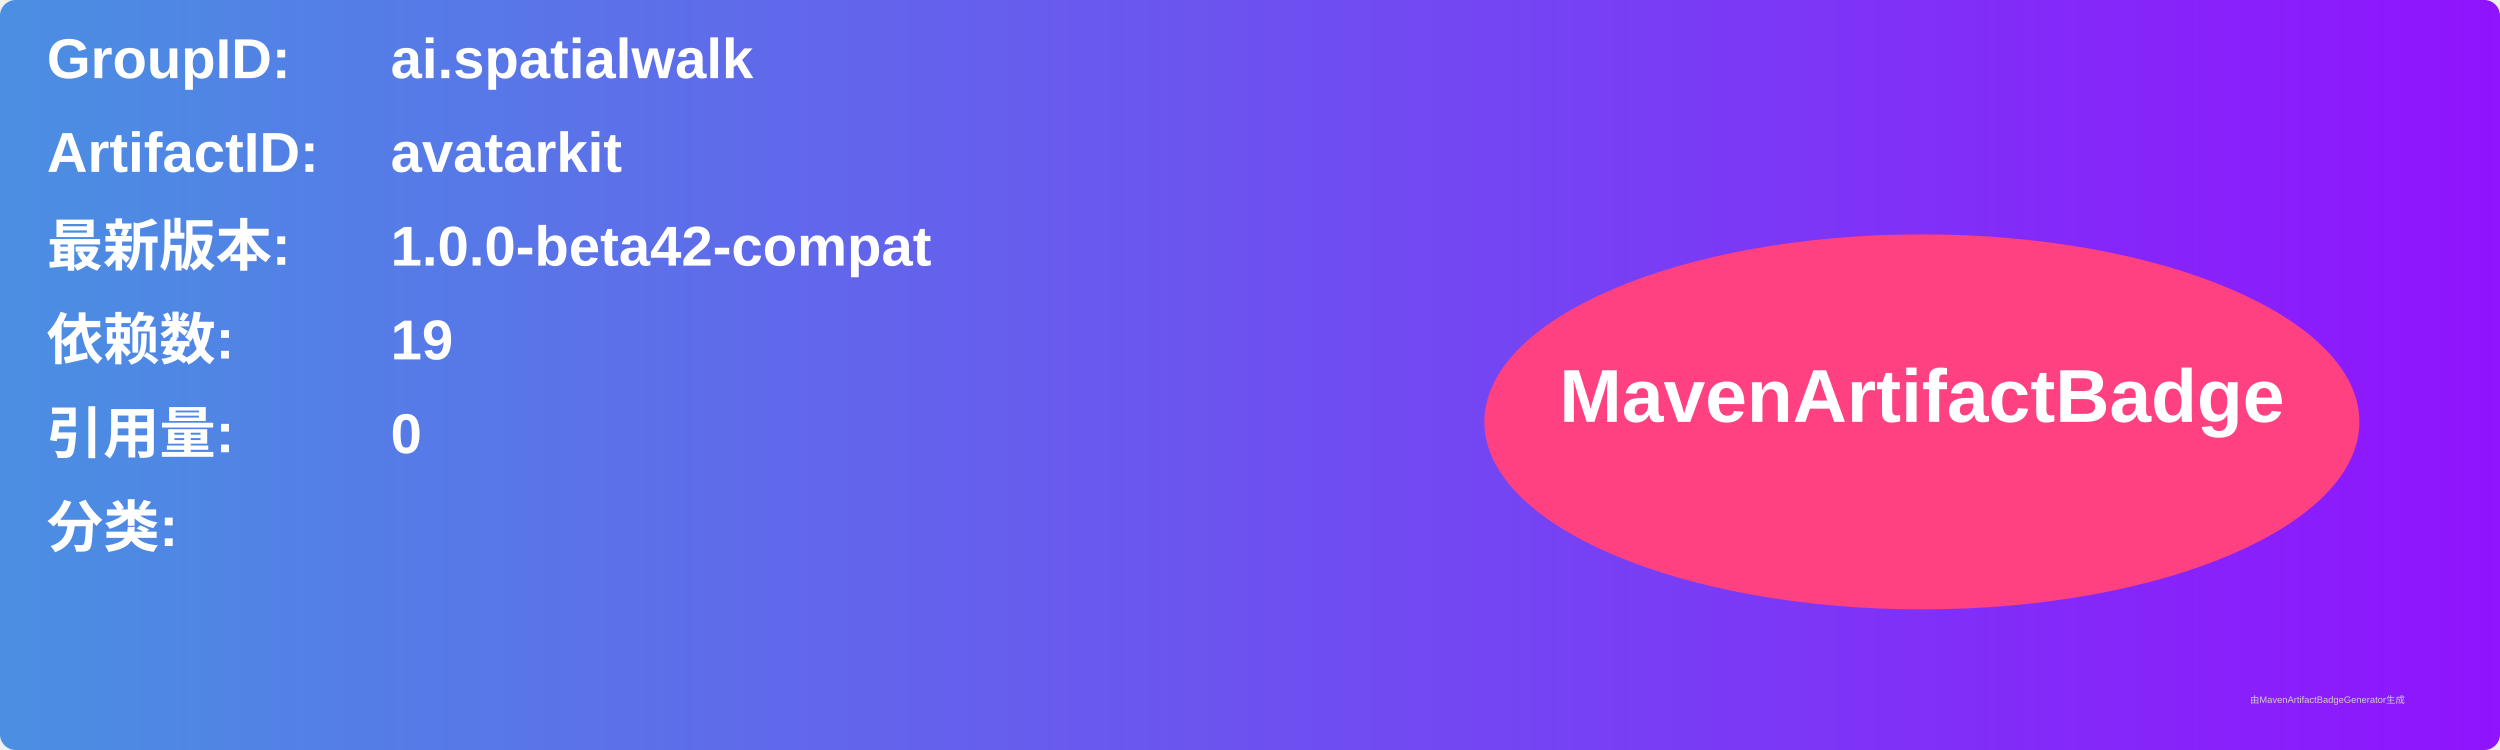
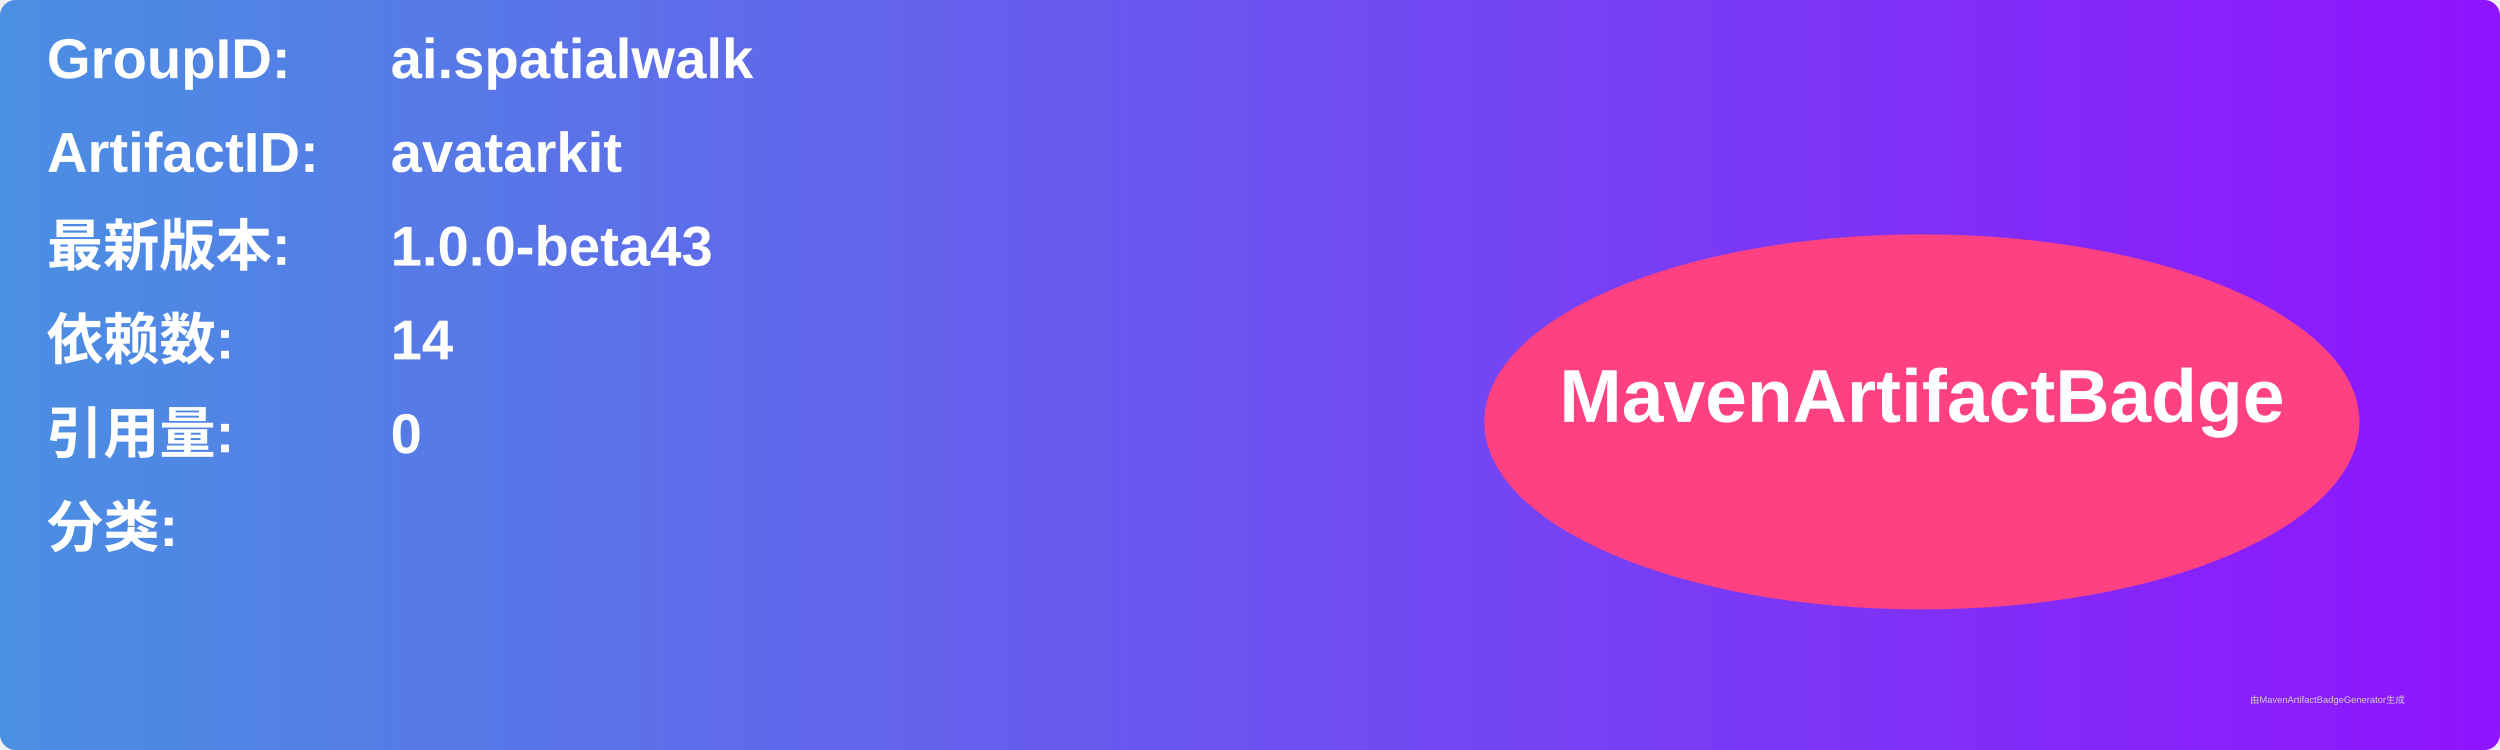
<svg xmlns="http://www.w3.org/2000/svg" width="800" height="240" viewBox="0 0 800 240">
  <linearGradient id="grad" x1="0%" y1="0%" x2="100%" y2="0%">
    <stop offset="0%" stop-color="#4a90e2" />
    <stop offset="100%" stop-color="#9013fe" />
  </linearGradient>
  <rect width="100%" height="100%" rx="5" ry="5" fill="url(#grad)" />
  <g transform="translate(15, 15)">
    <text x="0" y="10" font-family="Arial" font-size="18" fill="white" font-weight="bold" width="260">GroupID:</text>
    <text x="110" y="10" font-family="Arial" font-size="18" fill="white" font-weight="bold" width="460">ai.spatialwalk</text>
    <text x="0" y="40" font-family="Arial" font-size="18" fill="white" font-weight="bold" width="260">ArtifactID:</text>
    <text x="110" y="40" font-family="Arial" font-size="18" fill="white" font-weight="bold" width="460">avatarkit</text>
    <text x="0" y="70" font-family="Arial" font-size="18" fill="white" font-weight="bold">最新版本:</text>
    <text x="110" y="70" font-family="Arial" font-size="18" fill="white" font-weight="bold">
-       <tspan font-weight="bold">1.0.0-beta42-compat</tspan>
+       <tspan font-weight="bold">1.0.0-beta43</tspan>
    </text>
    <text x="0" y="100" font-family="Arial" font-size="18" fill="white" font-weight="bold">依赖数: </text>
    <text x="110" y="100" font-family="Arial" font-size="18" fill="white">
-       <tspan font-weight="bold">19</tspan>
+       <tspan font-weight="bold">14</tspan>
    </text>
    <text x="0" y="130" font-family="Arial" font-size="18" fill="white" font-weight="bold">引用量: </text>
    <text x="110" y="130" font-family="Arial" font-size="18" fill="white">
      <tspan font-weight="bold">0</tspan>
    </text>
    <text x="0" y="160" font-family="Arial" font-size="18" fill="white" font-weight="bold">分类:</text>
    <text x="10" y="190" font-family="Arial" font-size="10" fill="white">
      <tspan font-weight="bold" />
    </text>
    <ellipse cx="600" cy="120" rx="140" ry="60" fill="#ff4081" />
    <text x="600" y="120" text-anchor="middle" font-family="Arial" font-size="24" fill="white" font-weight="bold">MavenArtifactBadge</text>
  </g>
  <text x="720" y="225" font-family="Arial" font-size="3" fill="#d0d0d0">由MavenArtifactBadgeGenerator生成</text>
</svg>
